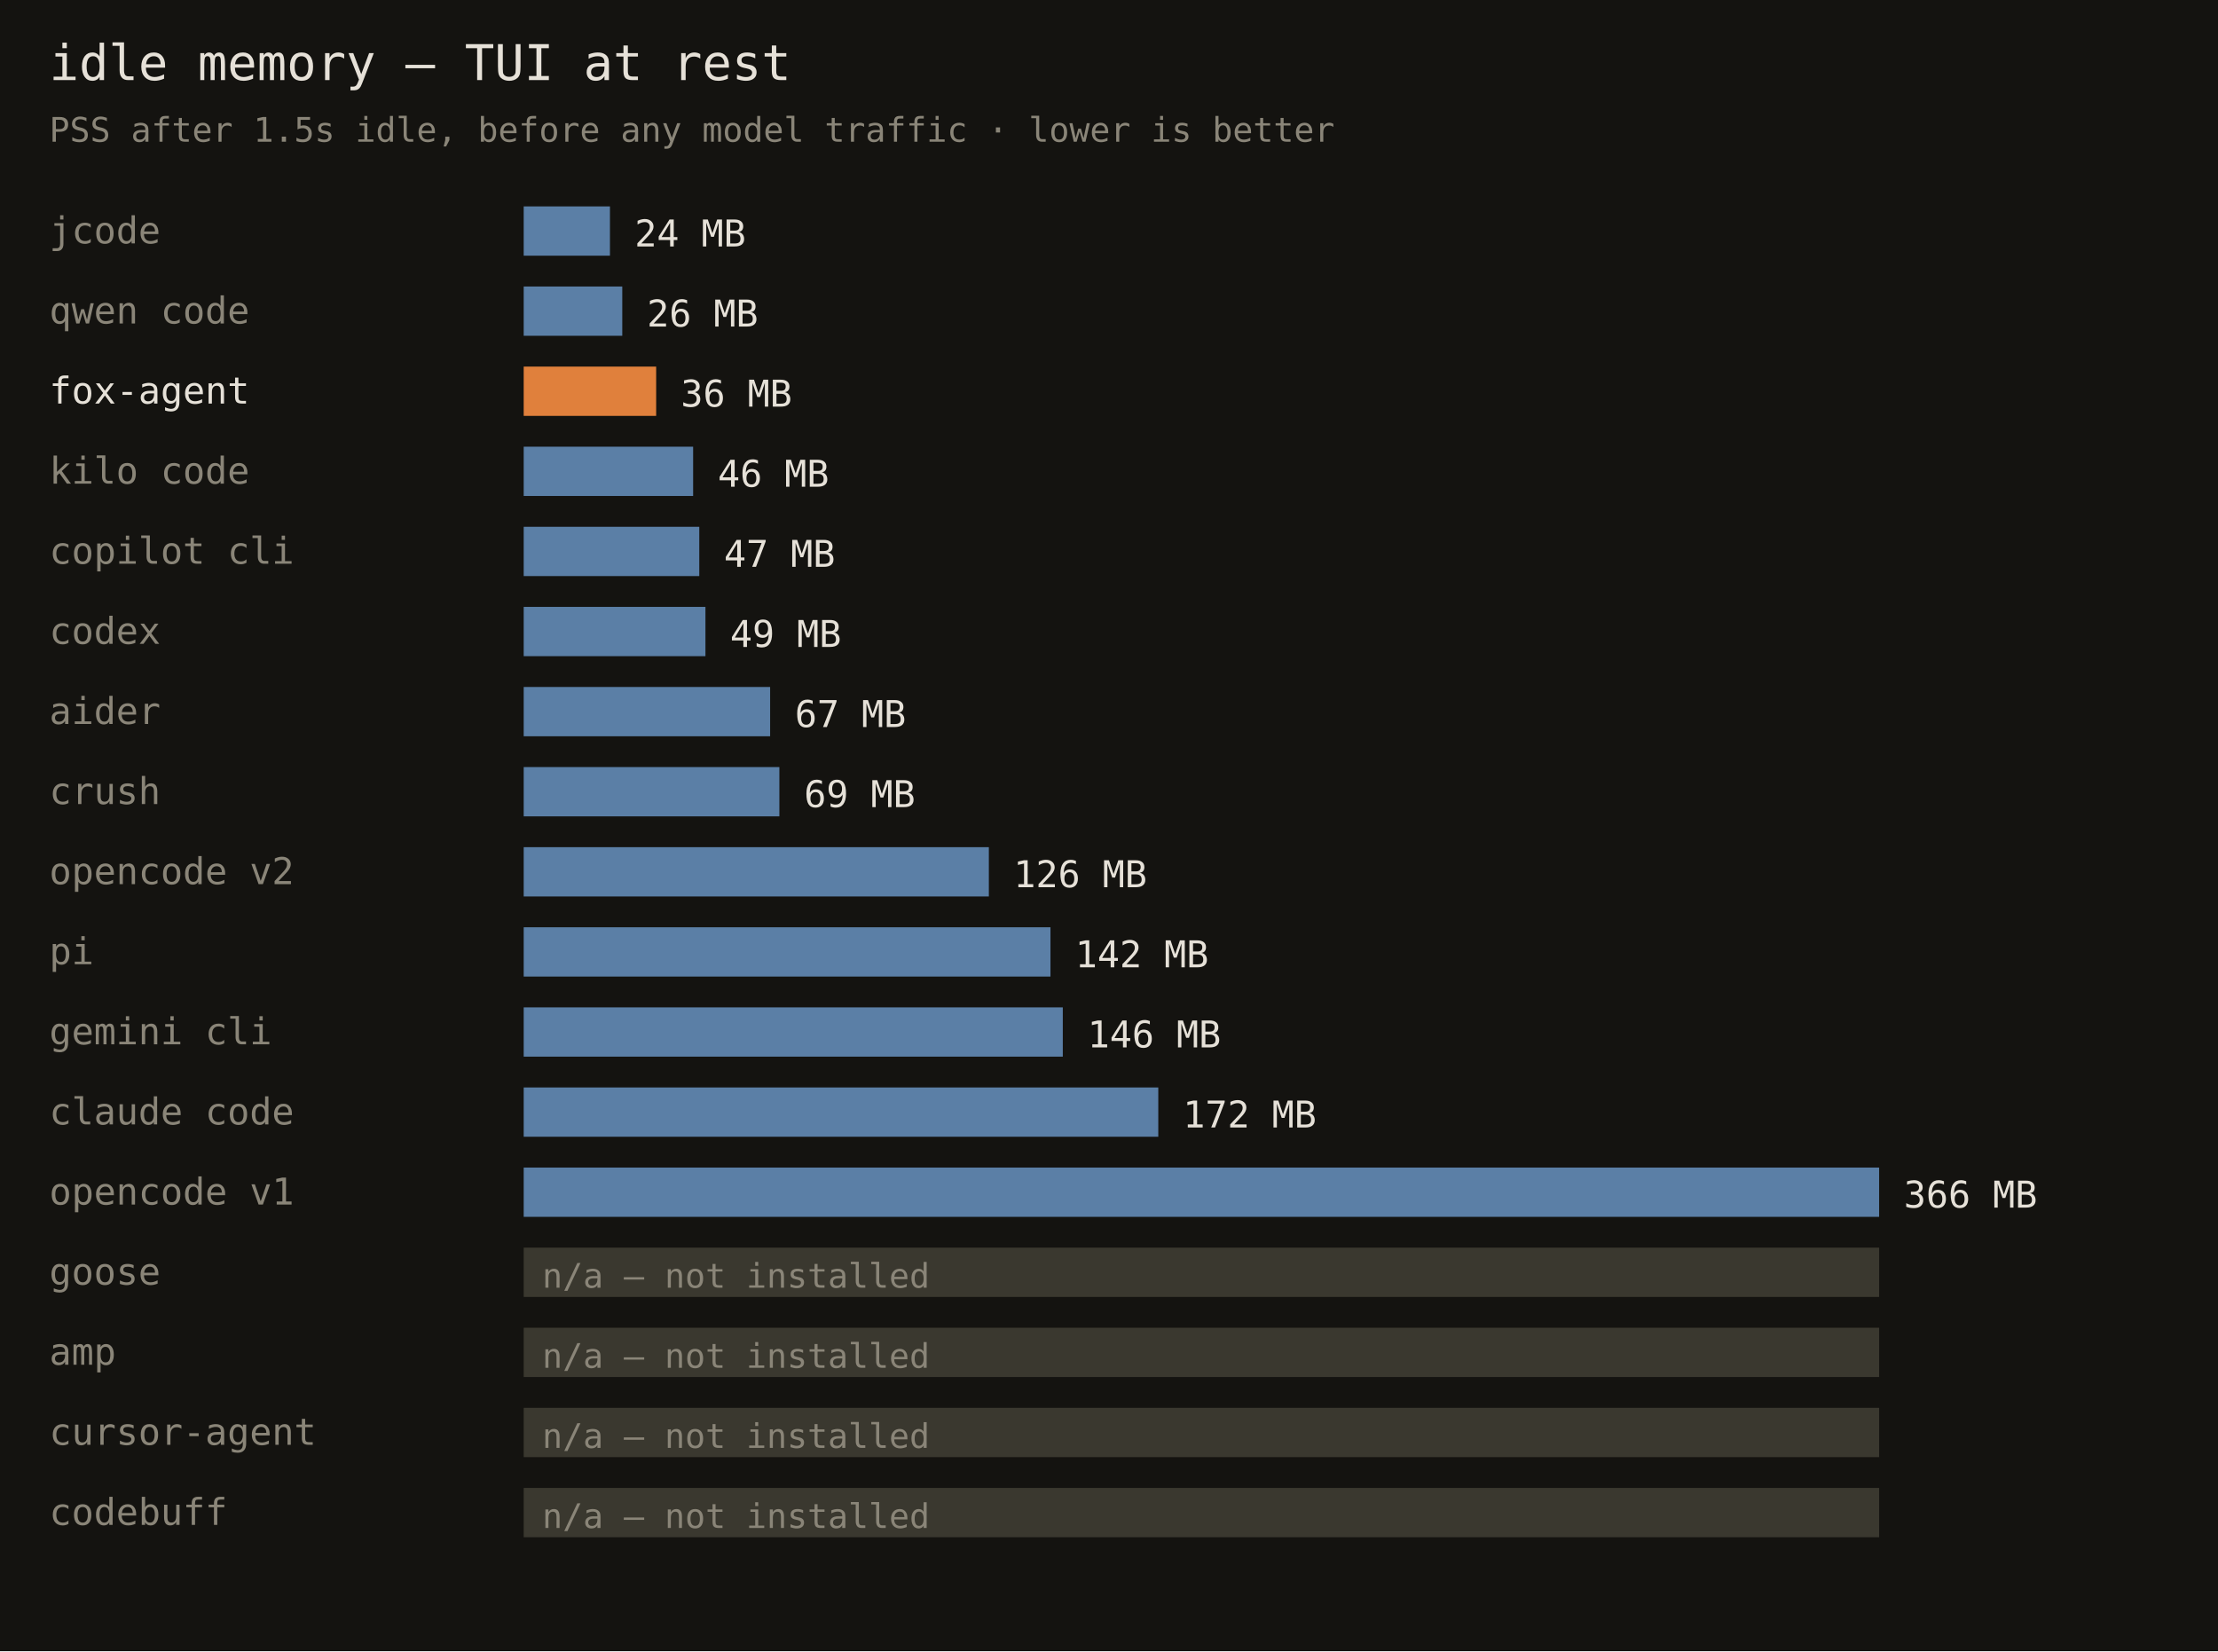
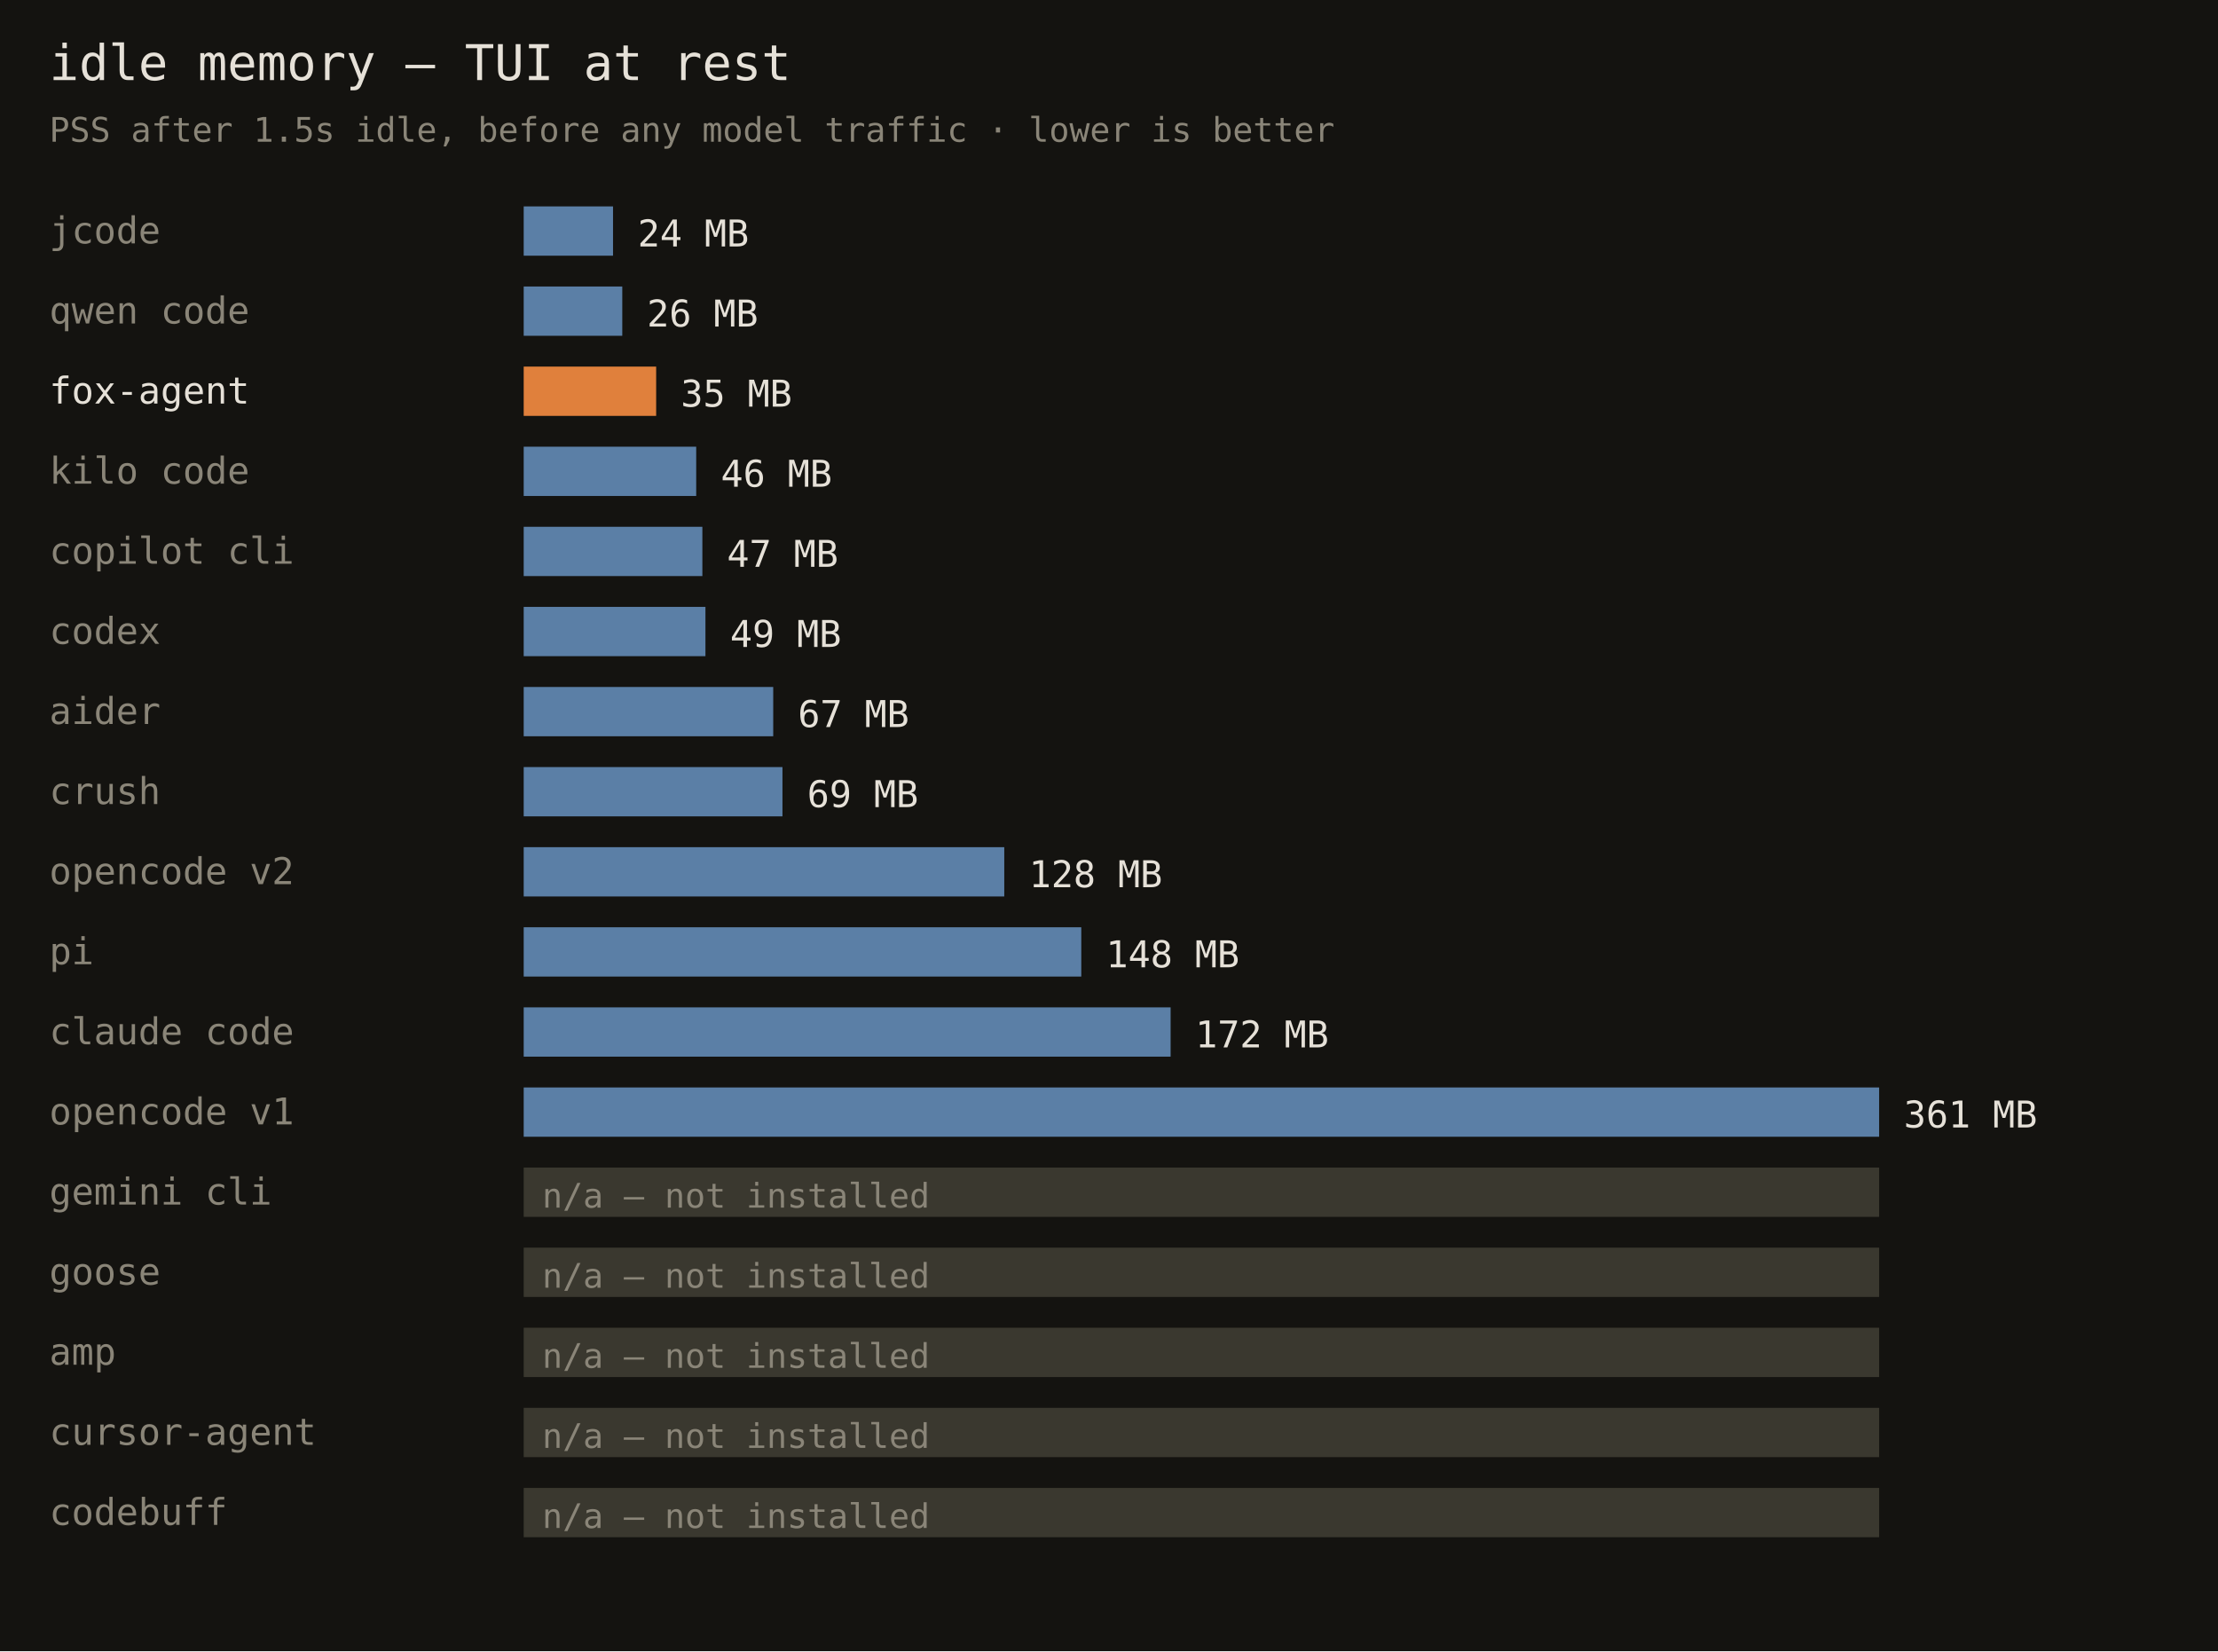
<svg xmlns="http://www.w3.org/2000/svg" width="720" height="536" font-family="monospace">
  <rect width="720" height="536" fill="#141310" />
  <text x="16" y="26" fill="#e6e1d8" font-size="16">idle memory — TUI at rest</text>
  <text x="16" y="46" fill="#8a8578" font-size="11">PSS after 1.5s idle, before any model traffic · lower is better</text>
  <text x="16" y="79" fill="#8a8578" font-size="12">jcode</text>
-   <rect x="170" y="67" width="28" height="16" fill="#5b7fa6" />
-   <text x="206" y="80" fill="#e6e1d8" font-size="12">24 MB</text>
+   <rect x="170" y="67" width="29" height="16" fill="#5b7fa6" />
+   <text x="207" y="80" fill="#e6e1d8" font-size="12">24 MB</text>
  <text x="16" y="105" fill="#8a8578" font-size="12">qwen code</text>
  <rect x="170" y="93" width="32" height="16" fill="#5b7fa6" />
  <text x="210" y="106" fill="#e6e1d8" font-size="12">26 MB</text>
  <text x="16" y="131" fill="#e6e1d8" font-size="12">fox-agent</text>
  <rect x="170" y="119" width="43" height="16" fill="#e0803c" />
-   <text x="221" y="132" fill="#e6e1d8" font-size="12">36 MB</text>
+   <text x="221" y="132" fill="#e6e1d8" font-size="12">35 MB</text>
  <text x="16" y="157" fill="#8a8578" font-size="12">kilo code</text>
-   <rect x="170" y="145" width="55" height="16" fill="#5b7fa6" />
-   <text x="233" y="158" fill="#e6e1d8" font-size="12">46 MB</text>
+   <rect x="170" y="145" width="56" height="16" fill="#5b7fa6" />
+   <text x="234" y="158" fill="#e6e1d8" font-size="12">46 MB</text>
  <text x="16" y="183" fill="#8a8578" font-size="12">copilot cli</text>
-   <rect x="170" y="171" width="57" height="16" fill="#5b7fa6" />
-   <text x="235" y="184" fill="#e6e1d8" font-size="12">47 MB</text>
+   <rect x="170" y="171" width="58" height="16" fill="#5b7fa6" />
+   <text x="236" y="184" fill="#e6e1d8" font-size="12">47 MB</text>
  <text x="16" y="209" fill="#8a8578" font-size="12">codex</text>
  <rect x="170" y="197" width="59" height="16" fill="#5b7fa6" />
  <text x="237" y="210" fill="#e6e1d8" font-size="12">49 MB</text>
  <text x="16" y="235" fill="#8a8578" font-size="12">aider</text>
-   <rect x="170" y="223" width="80" height="16" fill="#5b7fa6" />
-   <text x="258" y="236" fill="#e6e1d8" font-size="12">67 MB</text>
+   <rect x="170" y="223" width="81" height="16" fill="#5b7fa6" />
+   <text x="259" y="236" fill="#e6e1d8" font-size="12">67 MB</text>
  <text x="16" y="261" fill="#8a8578" font-size="12">crush</text>
-   <rect x="170" y="249" width="83" height="16" fill="#5b7fa6" />
-   <text x="261" y="262" fill="#e6e1d8" font-size="12">69 MB</text>
+   <rect x="170" y="249" width="84" height="16" fill="#5b7fa6" />
+   <text x="262" y="262" fill="#e6e1d8" font-size="12">69 MB</text>
  <text x="16" y="287" fill="#8a8578" font-size="12">opencode v2</text>
-   <rect x="170" y="275" width="151" height="16" fill="#5b7fa6" />
-   <text x="329" y="288" fill="#e6e1d8" font-size="12">126 MB</text>
+   <rect x="170" y="275" width="156" height="16" fill="#5b7fa6" />
+   <text x="334" y="288" fill="#e6e1d8" font-size="12">128 MB</text>
  <text x="16" y="313" fill="#8a8578" font-size="12">pi</text>
-   <rect x="170" y="301" width="171" height="16" fill="#5b7fa6" />
-   <text x="349" y="314" fill="#e6e1d8" font-size="12">142 MB</text>
-   <text x="16" y="339" fill="#8a8578" font-size="12">gemini cli</text>
-   <rect x="170" y="327" width="175" height="16" fill="#5b7fa6" />
-   <text x="353" y="340" fill="#e6e1d8" font-size="12">146 MB</text>
-   <text x="16" y="365" fill="#8a8578" font-size="12">claude code</text>
-   <rect x="170" y="353" width="206" height="16" fill="#5b7fa6" />
-   <text x="384" y="366" fill="#e6e1d8" font-size="12">172 MB</text>
-   <text x="16" y="391" fill="#8a8578" font-size="12">opencode v1</text>
-   <rect x="170" y="379" width="440" height="16" fill="#5b7fa6" />
-   <text x="618" y="392" fill="#e6e1d8" font-size="12">366 MB</text>
+   <rect x="170" y="301" width="181" height="16" fill="#5b7fa6" />
+   <text x="359" y="314" fill="#e6e1d8" font-size="12">148 MB</text>
+   <text x="16" y="339" fill="#8a8578" font-size="12">claude code</text>
+   <rect x="170" y="327" width="210" height="16" fill="#5b7fa6" />
+   <text x="388" y="340" fill="#e6e1d8" font-size="12">172 MB</text>
+   <text x="16" y="365" fill="#8a8578" font-size="12">opencode v1</text>
+   <rect x="170" y="353" width="440" height="16" fill="#5b7fa6" />
+   <text x="618" y="366" fill="#e6e1d8" font-size="12">361 MB</text>
+   <text x="16" y="391" fill="#8a8578" font-size="12">gemini cli</text>
+   <rect x="170" y="379" width="440" height="16" fill="#3a382f" />
+   <text x="176" y="392" fill="#8a8578" font-size="11">n/a — not installed</text>
  <text x="16" y="417" fill="#8a8578" font-size="12">goose</text>
  <rect x="170" y="405" width="440" height="16" fill="#3a382f" />
  <text x="176" y="418" fill="#8a8578" font-size="11">n/a — not installed</text>
  <text x="16" y="443" fill="#8a8578" font-size="12">amp</text>
  <rect x="170" y="431" width="440" height="16" fill="#3a382f" />
  <text x="176" y="444" fill="#8a8578" font-size="11">n/a — not installed</text>
  <text x="16" y="469" fill="#8a8578" font-size="12">cursor-agent</text>
  <rect x="170" y="457" width="440" height="16" fill="#3a382f" />
  <text x="176" y="470" fill="#8a8578" font-size="11">n/a — not installed</text>
  <text x="16" y="495" fill="#8a8578" font-size="12">codebuff</text>
  <rect x="170" y="483" width="440" height="16" fill="#3a382f" />
  <text x="176" y="496" fill="#8a8578" font-size="11">n/a — not installed</text>
</svg>
